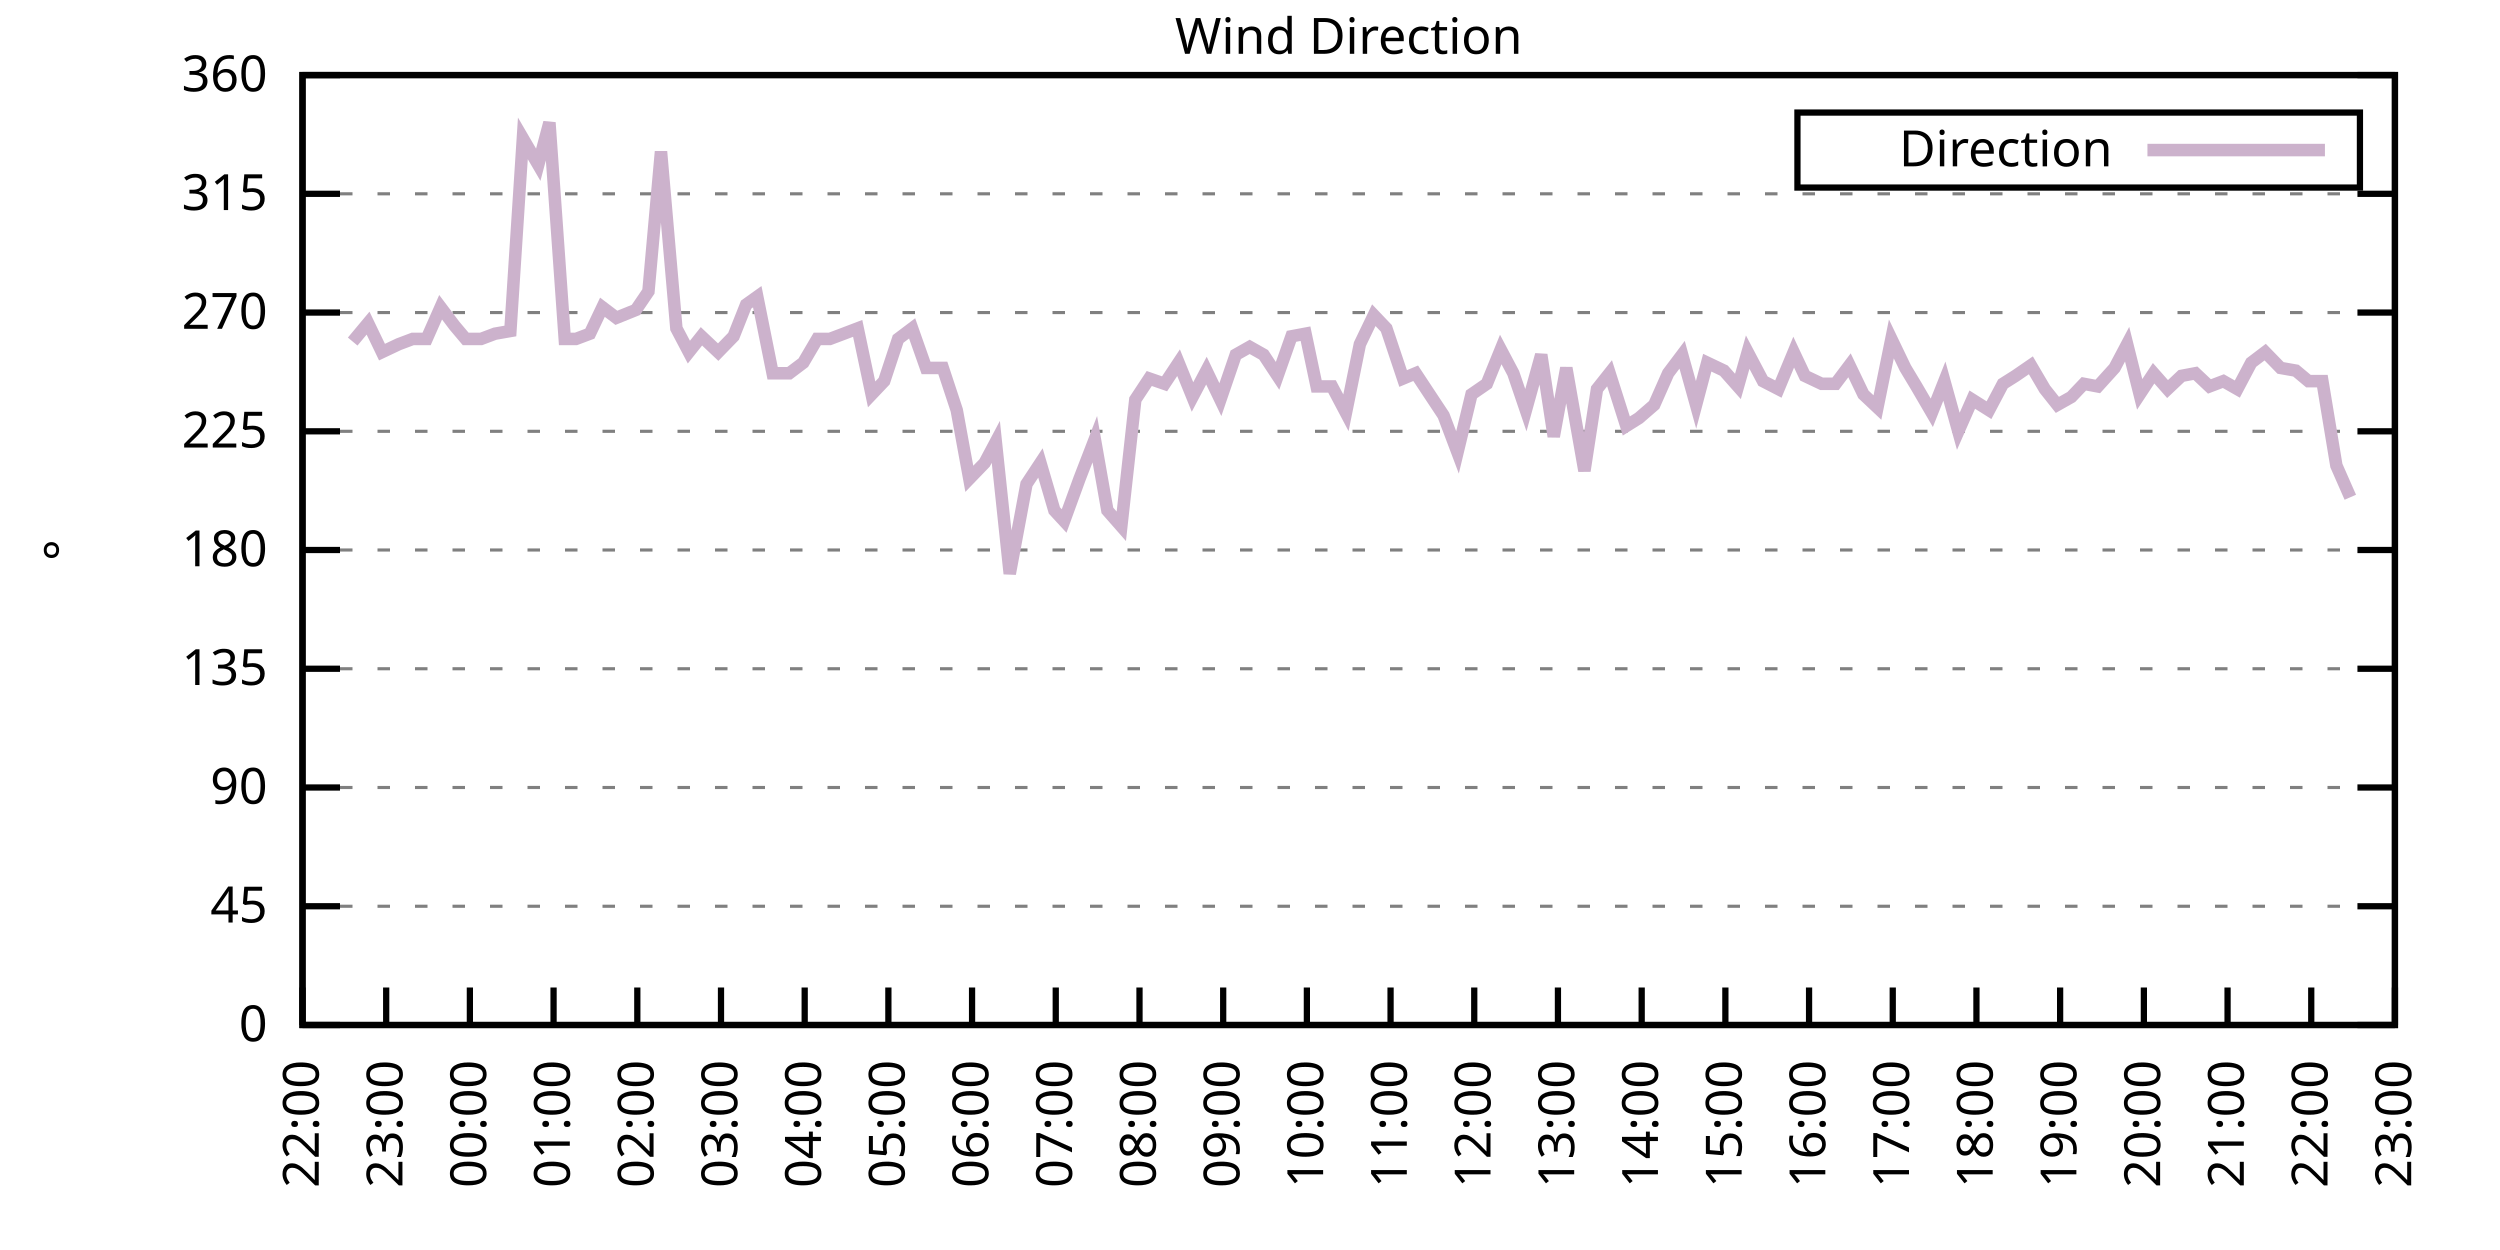
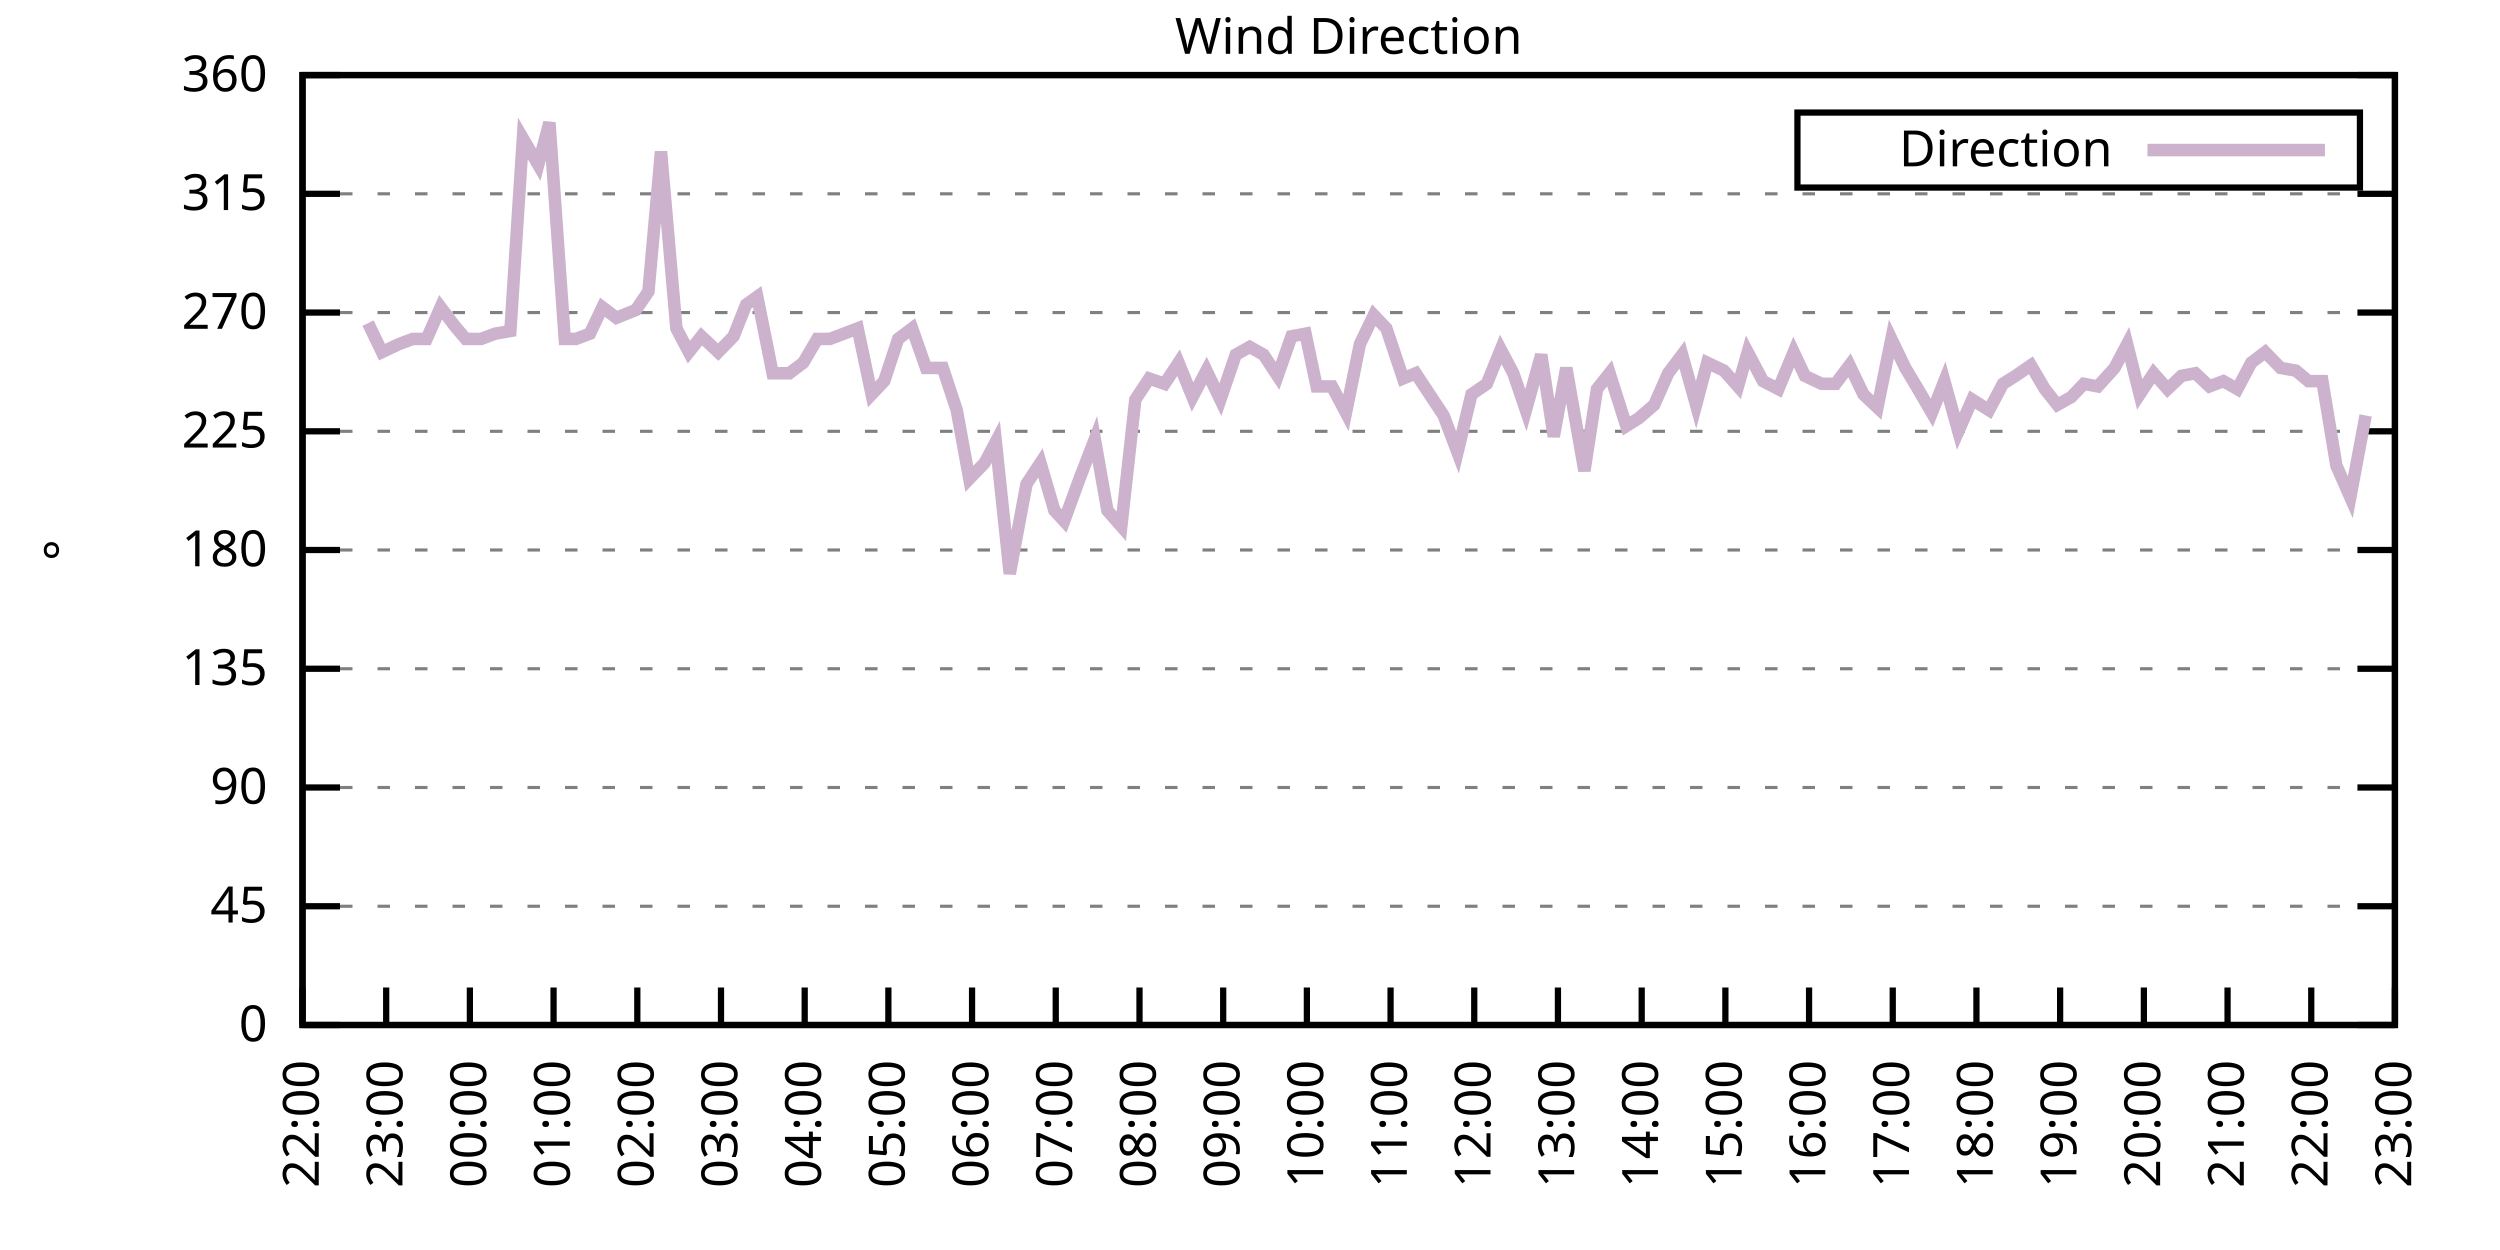
<svg xmlns="http://www.w3.org/2000/svg" xmlns:xlink="http://www.w3.org/1999/xlink" width="400" height="200" viewBox="0 0 400 200">
  <g id="gnuplot_canvas">
    <rect x="0" y="0" width="400" height="200" fill="none" />
    <defs>
      <circle id="gpDot" r="0.5" stroke-width="0.5" stroke="currentColor" />
      <path id="gpPt0" stroke-width="0.333" stroke="currentColor" d="M-1,0 h2 M0,-1 v2" />
      <path id="gpPt1" stroke-width="0.333" stroke="currentColor" d="M-1,-1 L1,1 M1,-1 L-1,1" />
      <path id="gpPt2" stroke-width="0.333" stroke="currentColor" d="M-1,0 L1,0 M0,-1 L0,1 M-1,-1 L1,1 M-1,1 L1,-1" />
      <rect id="gpPt3" stroke-width="0.333" stroke="currentColor" x="-1" y="-1" width="2" height="2" />
      <rect id="gpPt4" stroke-width="0.333" stroke="currentColor" fill="currentColor" x="-1" y="-1" width="2" height="2" />
      <circle id="gpPt5" stroke-width="0.333" stroke="currentColor" cx="0" cy="0" r="1" />
      <use xlink:href="#gpPt5" id="gpPt6" fill="currentColor" stroke="none" />
      <path id="gpPt7" stroke-width="0.333" stroke="currentColor" d="M0,-1.33 L-1.33,0.67 L1.33,0.67 z" />
      <use xlink:href="#gpPt7" id="gpPt8" fill="currentColor" stroke="none" />
      <use xlink:href="#gpPt7" id="gpPt9" stroke="currentColor" transform="rotate(180)" />
      <use xlink:href="#gpPt9" id="gpPt10" fill="currentColor" stroke="none" />
      <use xlink:href="#gpPt3" id="gpPt11" stroke="currentColor" transform="rotate(45)" />
      <use xlink:href="#gpPt11" id="gpPt12" fill="currentColor" stroke="none" />
      <path id="gpPt13" stroke-width="0.333" stroke="currentColor" d="M0,1.330 L1.265,0.411 L0.782,-1.067 L-0.782,-1.076 L-1.265,0.411 z" />
      <use xlink:href="#gpPt13" id="gpPt14" fill="currentColor" stroke="none" />
      <filter id="textbox" filterUnits="objectBoundingBox" x="0" y="0" height="1" width="1">
        <feFlood flood-color="white" flood-opacity="1" result="bgnd" />
        <feComposite in="SourceGraphic" in2="bgnd" operator="atop" />
      </filter>
      <filter id="greybox" filterUnits="objectBoundingBox" x="0" y="0" height="1" width="1">
        <feFlood flood-color="lightgrey" flood-opacity="1" result="grey" />
        <feComposite in="SourceGraphic" in2="grey" operator="atop" />
      </filter>
    </defs>
    <g fill="none" color="white" stroke="currentColor" stroke-width="1.00" stroke-linecap="butt" stroke-linejoin="miter">
</g>
    <g fill="none" color="black" stroke="currentColor" stroke-width="1.00" stroke-linecap="butt" stroke-linejoin="miter">
      <g stroke="none" shape-rendering="crispEdges">
        <polygon fill="rgb(255, 255, 255)" points="48.40,164.00 383.18,164.00 383.18,12.02 48.40,12.02 " />
      </g>
    </g>
    <g fill="none" color="black" stroke="currentColor" stroke-width="1.00" stroke-linecap="butt" stroke-linejoin="miter">
</g>
    <g fill="none" color="black" stroke="black" stroke-width="0.50" stroke-linecap="butt" stroke-linejoin="miter">
</g>
    <g fill="none" color="gray" stroke="currentColor" stroke-width="0.50" stroke-linecap="butt" stroke-linejoin="miter">
      <path stroke="gray" stroke-dasharray="2,4" class="gridline" d="M48.40,164.00 L383.19,164.00  " />
    </g>
    <g fill="none" color="gray" stroke="gray" stroke-width="1.00" stroke-linecap="butt" stroke-linejoin="miter">
</g>
    <g fill="none" color="black" stroke="currentColor" stroke-width="1.00" stroke-linecap="butt" stroke-linejoin="miter">
      <path stroke="black" d="M48.40,164.00 L54.40,164.00 M383.19,164.00 L377.19,164.00  " />
      <g transform="translate(42.80,166.60)" stroke="none" fill="black" font-family="Sans" font-size="8.00" text-anchor="end">
        <text>
          <tspan font-family="Sans"> 0</tspan>
        </text>
      </g>
    </g>
    <g fill="none" color="black" stroke="currentColor" stroke-width="1.00" stroke-linecap="butt" stroke-linejoin="miter">
</g>
    <g fill="none" color="black" stroke="black" stroke-width="0.50" stroke-linecap="butt" stroke-linejoin="miter">
</g>
    <g fill="none" color="gray" stroke="currentColor" stroke-width="0.50" stroke-linecap="butt" stroke-linejoin="miter">
      <path stroke="gray" stroke-dasharray="2,4" class="gridline" d="M48.40,145.00 L383.19,145.00  " />
    </g>
    <g fill="none" color="gray" stroke="gray" stroke-width="1.00" stroke-linecap="butt" stroke-linejoin="miter">
</g>
    <g fill="none" color="black" stroke="currentColor" stroke-width="1.00" stroke-linecap="butt" stroke-linejoin="miter">
      <path stroke="black" d="M48.40,145.00 L54.40,145.00 M383.19,145.00 L377.19,145.00  " />
      <g transform="translate(42.80,147.60)" stroke="none" fill="black" font-family="Sans" font-size="8.00" text-anchor="end">
        <text>
          <tspan font-family="Sans"> 45</tspan>
        </text>
      </g>
    </g>
    <g fill="none" color="black" stroke="currentColor" stroke-width="1.00" stroke-linecap="butt" stroke-linejoin="miter">
</g>
    <g fill="none" color="black" stroke="black" stroke-width="0.50" stroke-linecap="butt" stroke-linejoin="miter">
</g>
    <g fill="none" color="gray" stroke="currentColor" stroke-width="0.50" stroke-linecap="butt" stroke-linejoin="miter">
      <path stroke="gray" stroke-dasharray="2,4" class="gridline" d="M48.40,126.00 L383.19,126.00  " />
    </g>
    <g fill="none" color="gray" stroke="gray" stroke-width="1.00" stroke-linecap="butt" stroke-linejoin="miter">
</g>
    <g fill="none" color="black" stroke="currentColor" stroke-width="1.00" stroke-linecap="butt" stroke-linejoin="miter">
      <path stroke="black" d="M48.40,126.00 L54.40,126.00 M383.19,126.00 L377.19,126.00  " />
      <g transform="translate(42.80,128.60)" stroke="none" fill="black" font-family="Sans" font-size="8.00" text-anchor="end">
        <text>
          <tspan font-family="Sans"> 90</tspan>
        </text>
      </g>
    </g>
    <g fill="none" color="black" stroke="currentColor" stroke-width="1.00" stroke-linecap="butt" stroke-linejoin="miter">
</g>
    <g fill="none" color="black" stroke="black" stroke-width="0.50" stroke-linecap="butt" stroke-linejoin="miter">
</g>
    <g fill="none" color="gray" stroke="currentColor" stroke-width="0.50" stroke-linecap="butt" stroke-linejoin="miter">
      <path stroke="gray" stroke-dasharray="2,4" class="gridline" d="M48.40,107.00 L383.19,107.00  " />
    </g>
    <g fill="none" color="gray" stroke="gray" stroke-width="1.00" stroke-linecap="butt" stroke-linejoin="miter">
</g>
    <g fill="none" color="black" stroke="currentColor" stroke-width="1.00" stroke-linecap="butt" stroke-linejoin="miter">
      <path stroke="black" d="M48.40,107.00 L54.40,107.00 M383.19,107.00 L377.19,107.00  " />
      <g transform="translate(42.80,109.60)" stroke="none" fill="black" font-family="Sans" font-size="8.00" text-anchor="end">
        <text>
          <tspan font-family="Sans"> 135</tspan>
        </text>
      </g>
    </g>
    <g fill="none" color="black" stroke="currentColor" stroke-width="1.00" stroke-linecap="butt" stroke-linejoin="miter">
</g>
    <g fill="none" color="black" stroke="black" stroke-width="0.50" stroke-linecap="butt" stroke-linejoin="miter">
</g>
    <g fill="none" color="gray" stroke="currentColor" stroke-width="0.50" stroke-linecap="butt" stroke-linejoin="miter">
      <path stroke="gray" stroke-dasharray="2,4" class="gridline" d="M48.40,88.00 L383.19,88.00  " />
    </g>
    <g fill="none" color="gray" stroke="gray" stroke-width="1.00" stroke-linecap="butt" stroke-linejoin="miter">
</g>
    <g fill="none" color="black" stroke="currentColor" stroke-width="1.00" stroke-linecap="butt" stroke-linejoin="miter">
      <path stroke="black" d="M48.40,88.00 L54.40,88.00 M383.19,88.00 L377.19,88.00  " />
      <g transform="translate(42.80,90.60)" stroke="none" fill="black" font-family="Sans" font-size="8.00" text-anchor="end">
        <text>
          <tspan font-family="Sans"> 180</tspan>
        </text>
      </g>
    </g>
    <g fill="none" color="black" stroke="currentColor" stroke-width="1.00" stroke-linecap="butt" stroke-linejoin="miter">
</g>
    <g fill="none" color="black" stroke="black" stroke-width="0.50" stroke-linecap="butt" stroke-linejoin="miter">
</g>
    <g fill="none" color="gray" stroke="currentColor" stroke-width="0.50" stroke-linecap="butt" stroke-linejoin="miter">
      <path stroke="gray" stroke-dasharray="2,4" class="gridline" d="M48.40,69.01 L383.19,69.01  " />
    </g>
    <g fill="none" color="gray" stroke="gray" stroke-width="1.00" stroke-linecap="butt" stroke-linejoin="miter">
</g>
    <g fill="none" color="black" stroke="currentColor" stroke-width="1.00" stroke-linecap="butt" stroke-linejoin="miter">
      <path stroke="black" d="M48.40,69.01 L54.40,69.01 M383.19,69.01 L377.19,69.01  " />
      <g transform="translate(42.80,71.61)" stroke="none" fill="black" font-family="Sans" font-size="8.00" text-anchor="end">
        <text>
          <tspan font-family="Sans"> 225</tspan>
        </text>
      </g>
    </g>
    <g fill="none" color="black" stroke="currentColor" stroke-width="1.00" stroke-linecap="butt" stroke-linejoin="miter">
</g>
    <g fill="none" color="black" stroke="black" stroke-width="0.50" stroke-linecap="butt" stroke-linejoin="miter">
</g>
    <g fill="none" color="gray" stroke="currentColor" stroke-width="0.50" stroke-linecap="butt" stroke-linejoin="miter">
      <path stroke="gray" stroke-dasharray="2,4" class="gridline" d="M48.40,50.01 L383.19,50.01  " />
    </g>
    <g fill="none" color="gray" stroke="gray" stroke-width="1.00" stroke-linecap="butt" stroke-linejoin="miter">
</g>
    <g fill="none" color="black" stroke="currentColor" stroke-width="1.00" stroke-linecap="butt" stroke-linejoin="miter">
      <path stroke="black" d="M48.40,50.01 L54.40,50.01 M383.19,50.01 L377.19,50.01  " />
      <g transform="translate(42.80,52.61)" stroke="none" fill="black" font-family="Sans" font-size="8.00" text-anchor="end">
        <text>
          <tspan font-family="Sans"> 270</tspan>
        </text>
      </g>
    </g>
    <g fill="none" color="black" stroke="currentColor" stroke-width="1.00" stroke-linecap="butt" stroke-linejoin="miter">
</g>
    <g fill="none" color="black" stroke="black" stroke-width="0.50" stroke-linecap="butt" stroke-linejoin="miter">
</g>
    <g fill="none" color="gray" stroke="currentColor" stroke-width="0.50" stroke-linecap="butt" stroke-linejoin="miter">
      <path stroke="gray" stroke-dasharray="2,4" class="gridline" d="M48.40,31.01 L383.19,31.01  " />
    </g>
    <g fill="none" color="gray" stroke="gray" stroke-width="1.00" stroke-linecap="butt" stroke-linejoin="miter">
</g>
    <g fill="none" color="black" stroke="currentColor" stroke-width="1.00" stroke-linecap="butt" stroke-linejoin="miter">
      <path stroke="black" d="M48.40,31.01 L54.40,31.01 M383.19,31.01 L377.19,31.01  " />
      <g transform="translate(42.80,33.61)" stroke="none" fill="black" font-family="Sans" font-size="8.00" text-anchor="end">
        <text>
          <tspan font-family="Sans"> 315</tspan>
        </text>
      </g>
    </g>
    <g fill="none" color="black" stroke="currentColor" stroke-width="1.00" stroke-linecap="butt" stroke-linejoin="miter">
</g>
    <g fill="none" color="black" stroke="black" stroke-width="0.50" stroke-linecap="butt" stroke-linejoin="miter">
</g>
    <g fill="none" color="gray" stroke="currentColor" stroke-width="0.50" stroke-linecap="butt" stroke-linejoin="miter">
      <path stroke="gray" stroke-dasharray="2,4" class="gridline" d="M48.40,12.01 L383.19,12.01  " />
    </g>
    <g fill="none" color="gray" stroke="gray" stroke-width="1.00" stroke-linecap="butt" stroke-linejoin="miter">
</g>
    <g fill="none" color="black" stroke="currentColor" stroke-width="1.00" stroke-linecap="butt" stroke-linejoin="miter">
      <path stroke="black" d="M48.40,12.01 L54.40,12.01 M383.19,12.01 L377.19,12.01  " />
      <g transform="translate(42.80,14.61)" stroke="none" fill="black" font-family="Sans" font-size="8.00" text-anchor="end">
        <text>
          <tspan font-family="Sans"> 360</tspan>
        </text>
      </g>
    </g>
    <g fill="none" color="black" stroke="currentColor" stroke-width="1.00" stroke-linecap="butt" stroke-linejoin="miter">
      <path stroke="black" d="M48.40,164.00 L48.40,158.00  " />
      <g transform="translate(51.00,169.60) rotate(270.00)" stroke="none" fill="black" font-family="Sans" font-size="8.00" text-anchor="end">
        <text>
          <tspan font-family="Sans">22:00</tspan>
        </text>
      </g>
    </g>
    <g fill="none" color="black" stroke="currentColor" stroke-width="1.00" stroke-linecap="butt" stroke-linejoin="miter">
      <path stroke="black" d="M61.79,164.00 L61.79,158.00  " />
      <g transform="translate(64.39,169.60) rotate(270.00)" stroke="none" fill="black" font-family="Sans" font-size="8.00" text-anchor="end">
        <text>
          <tspan font-family="Sans">23:00</tspan>
        </text>
      </g>
    </g>
    <g fill="none" color="black" stroke="currentColor" stroke-width="1.00" stroke-linecap="butt" stroke-linejoin="miter">
      <path stroke="black" d="M75.18,164.00 L75.18,158.00  " />
      <g transform="translate(77.78,169.60) rotate(270.00)" stroke="none" fill="black" font-family="Sans" font-size="8.00" text-anchor="end">
        <text>
          <tspan font-family="Sans">00:00</tspan>
        </text>
      </g>
    </g>
    <g fill="none" color="black" stroke="currentColor" stroke-width="1.00" stroke-linecap="butt" stroke-linejoin="miter">
      <path stroke="black" d="M88.57,164.00 L88.57,158.00  " />
      <g transform="translate(91.17,169.60) rotate(270.00)" stroke="none" fill="black" font-family="Sans" font-size="8.00" text-anchor="end">
        <text>
          <tspan font-family="Sans">01:00</tspan>
        </text>
      </g>
    </g>
    <g fill="none" color="black" stroke="currentColor" stroke-width="1.00" stroke-linecap="butt" stroke-linejoin="miter">
      <path stroke="black" d="M101.97,164.00 L101.97,158.00  " />
      <g transform="translate(104.57,169.60) rotate(270.00)" stroke="none" fill="black" font-family="Sans" font-size="8.00" text-anchor="end">
        <text>
          <tspan font-family="Sans">02:00</tspan>
        </text>
      </g>
    </g>
    <g fill="none" color="black" stroke="currentColor" stroke-width="1.00" stroke-linecap="butt" stroke-linejoin="miter">
      <path stroke="black" d="M115.36,164.00 L115.36,158.00  " />
      <g transform="translate(117.96,169.60) rotate(270.00)" stroke="none" fill="black" font-family="Sans" font-size="8.00" text-anchor="end">
        <text>
          <tspan font-family="Sans">03:00</tspan>
        </text>
      </g>
    </g>
    <g fill="none" color="black" stroke="currentColor" stroke-width="1.00" stroke-linecap="butt" stroke-linejoin="miter">
      <path stroke="black" d="M128.75,164.00 L128.75,158.00  " />
      <g transform="translate(131.35,169.60) rotate(270.00)" stroke="none" fill="black" font-family="Sans" font-size="8.00" text-anchor="end">
        <text>
          <tspan font-family="Sans">04:00</tspan>
        </text>
      </g>
    </g>
    <g fill="none" color="black" stroke="currentColor" stroke-width="1.00" stroke-linecap="butt" stroke-linejoin="miter">
      <path stroke="black" d="M142.14,164.00 L142.14,158.00  " />
      <g transform="translate(144.74,169.60) rotate(270.00)" stroke="none" fill="black" font-family="Sans" font-size="8.00" text-anchor="end">
        <text>
          <tspan font-family="Sans">05:00</tspan>
        </text>
      </g>
    </g>
    <g fill="none" color="black" stroke="currentColor" stroke-width="1.00" stroke-linecap="butt" stroke-linejoin="miter">
      <path stroke="black" d="M155.53,164.00 L155.53,158.00  " />
      <g transform="translate(158.13,169.60) rotate(270.00)" stroke="none" fill="black" font-family="Sans" font-size="8.00" text-anchor="end">
        <text>
          <tspan font-family="Sans">06:00</tspan>
        </text>
      </g>
    </g>
    <g fill="none" color="black" stroke="currentColor" stroke-width="1.00" stroke-linecap="butt" stroke-linejoin="miter">
      <path stroke="black" d="M168.92,164.00 L168.92,158.00  " />
      <g transform="translate(171.52,169.60) rotate(270.00)" stroke="none" fill="black" font-family="Sans" font-size="8.00" text-anchor="end">
        <text>
          <tspan font-family="Sans">07:00</tspan>
        </text>
      </g>
    </g>
    <g fill="none" color="black" stroke="currentColor" stroke-width="1.00" stroke-linecap="butt" stroke-linejoin="miter">
      <path stroke="black" d="M182.32,164.00 L182.32,158.00  " />
      <g transform="translate(184.92,169.60) rotate(270.00)" stroke="none" fill="black" font-family="Sans" font-size="8.00" text-anchor="end">
        <text>
          <tspan font-family="Sans">08:00</tspan>
        </text>
      </g>
    </g>
    <g fill="none" color="black" stroke="currentColor" stroke-width="1.00" stroke-linecap="butt" stroke-linejoin="miter">
      <path stroke="black" d="M195.71,164.00 L195.71,158.00  " />
      <g transform="translate(198.31,169.60) rotate(270.00)" stroke="none" fill="black" font-family="Sans" font-size="8.00" text-anchor="end">
        <text>
          <tspan font-family="Sans">09:00</tspan>
        </text>
      </g>
    </g>
    <g fill="none" color="black" stroke="currentColor" stroke-width="1.00" stroke-linecap="butt" stroke-linejoin="miter">
      <path stroke="black" d="M209.10,164.00 L209.10,158.00  " />
      <g transform="translate(211.70,169.60) rotate(270.00)" stroke="none" fill="black" font-family="Sans" font-size="8.00" text-anchor="end">
        <text>
          <tspan font-family="Sans">10:00</tspan>
        </text>
      </g>
    </g>
    <g fill="none" color="black" stroke="currentColor" stroke-width="1.00" stroke-linecap="butt" stroke-linejoin="miter">
      <path stroke="black" d="M222.49,164.00 L222.49,158.00  " />
      <g transform="translate(225.09,169.60) rotate(270.00)" stroke="none" fill="black" font-family="Sans" font-size="8.00" text-anchor="end">
        <text>
          <tspan font-family="Sans">11:00</tspan>
        </text>
      </g>
    </g>
    <g fill="none" color="black" stroke="currentColor" stroke-width="1.00" stroke-linecap="butt" stroke-linejoin="miter">
      <path stroke="black" d="M235.88,164.00 L235.88,158.00  " />
      <g transform="translate(238.48,169.60) rotate(270.00)" stroke="none" fill="black" font-family="Sans" font-size="8.00" text-anchor="end">
        <text>
          <tspan font-family="Sans">12:00</tspan>
        </text>
      </g>
    </g>
    <g fill="none" color="black" stroke="currentColor" stroke-width="1.00" stroke-linecap="butt" stroke-linejoin="miter">
      <path stroke="black" d="M249.27,164.00 L249.27,158.00  " />
      <g transform="translate(251.87,169.60) rotate(270.00)" stroke="none" fill="black" font-family="Sans" font-size="8.00" text-anchor="end">
        <text>
          <tspan font-family="Sans">13:00</tspan>
        </text>
      </g>
    </g>
    <g fill="none" color="black" stroke="currentColor" stroke-width="1.00" stroke-linecap="butt" stroke-linejoin="miter">
      <path stroke="black" d="M262.67,164.00 L262.67,158.00  " />
      <g transform="translate(265.27,169.60) rotate(270.00)" stroke="none" fill="black" font-family="Sans" font-size="8.00" text-anchor="end">
        <text>
          <tspan font-family="Sans">14:00</tspan>
        </text>
      </g>
    </g>
    <g fill="none" color="black" stroke="currentColor" stroke-width="1.00" stroke-linecap="butt" stroke-linejoin="miter">
      <path stroke="black" d="M276.06,164.00 L276.06,158.00  " />
      <g transform="translate(278.66,169.60) rotate(270.00)" stroke="none" fill="black" font-family="Sans" font-size="8.00" text-anchor="end">
        <text>
          <tspan font-family="Sans">15:00</tspan>
        </text>
      </g>
    </g>
    <g fill="none" color="black" stroke="currentColor" stroke-width="1.00" stroke-linecap="butt" stroke-linejoin="miter">
      <path stroke="black" d="M289.45,164.00 L289.45,158.00  " />
      <g transform="translate(292.05,169.60) rotate(270.00)" stroke="none" fill="black" font-family="Sans" font-size="8.00" text-anchor="end">
        <text>
          <tspan font-family="Sans">16:00</tspan>
        </text>
      </g>
    </g>
    <g fill="none" color="black" stroke="currentColor" stroke-width="1.00" stroke-linecap="butt" stroke-linejoin="miter">
      <path stroke="black" d="M302.84,164.00 L302.84,158.00  " />
      <g transform="translate(305.44,169.60) rotate(270.00)" stroke="none" fill="black" font-family="Sans" font-size="8.00" text-anchor="end">
        <text>
          <tspan font-family="Sans">17:00</tspan>
        </text>
      </g>
    </g>
    <g fill="none" color="black" stroke="currentColor" stroke-width="1.00" stroke-linecap="butt" stroke-linejoin="miter">
      <path stroke="black" d="M316.23,164.00 L316.23,158.00  " />
      <g transform="translate(318.83,169.60) rotate(270.00)" stroke="none" fill="black" font-family="Sans" font-size="8.00" text-anchor="end">
        <text>
          <tspan font-family="Sans">18:00</tspan>
        </text>
      </g>
    </g>
    <g fill="none" color="black" stroke="currentColor" stroke-width="1.00" stroke-linecap="butt" stroke-linejoin="miter">
      <path stroke="black" d="M329.62,164.00 L329.62,158.00  " />
      <g transform="translate(332.22,169.60) rotate(270.00)" stroke="none" fill="black" font-family="Sans" font-size="8.00" text-anchor="end">
        <text>
          <tspan font-family="Sans">19:00</tspan>
        </text>
      </g>
    </g>
    <g fill="none" color="black" stroke="currentColor" stroke-width="1.00" stroke-linecap="butt" stroke-linejoin="miter">
      <path stroke="black" d="M343.02,164.00 L343.02,158.00  " />
      <g transform="translate(345.62,169.60) rotate(270.00)" stroke="none" fill="black" font-family="Sans" font-size="8.00" text-anchor="end">
        <text>
          <tspan font-family="Sans">20:00</tspan>
        </text>
      </g>
    </g>
    <g fill="none" color="black" stroke="currentColor" stroke-width="1.00" stroke-linecap="butt" stroke-linejoin="miter">
      <path stroke="black" d="M356.41,164.00 L356.41,158.00  " />
      <g transform="translate(359.01,169.60) rotate(270.00)" stroke="none" fill="black" font-family="Sans" font-size="8.00" text-anchor="end">
        <text>
          <tspan font-family="Sans">21:00</tspan>
        </text>
      </g>
    </g>
    <g fill="none" color="black" stroke="currentColor" stroke-width="1.00" stroke-linecap="butt" stroke-linejoin="miter">
      <path stroke="black" d="M369.80,164.00 L369.80,158.00  " />
      <g transform="translate(372.40,169.60) rotate(270.00)" stroke="none" fill="black" font-family="Sans" font-size="8.00" text-anchor="end">
        <text>
          <tspan font-family="Sans">22:00</tspan>
        </text>
      </g>
    </g>
    <g fill="none" color="black" stroke="currentColor" stroke-width="1.00" stroke-linecap="butt" stroke-linejoin="miter">
      <path stroke="black" d="M383.19,164.00 L383.19,158.00  " />
      <g transform="translate(385.79,169.60) rotate(270.00)" stroke="none" fill="black" font-family="Sans" font-size="8.00" text-anchor="end">
        <text>
          <tspan font-family="Sans">23:00</tspan>
        </text>
      </g>
    </g>
    <g fill="none" color="black" stroke="currentColor" stroke-width="1.00" stroke-linecap="butt" stroke-linejoin="miter">
</g>
    <g fill="none" color="black" stroke="currentColor" stroke-width="1.00" stroke-linecap="butt" stroke-linejoin="miter">
      <path stroke="black" d="M48.40,12.01 L48.40,164.00 L383.19,164.00 L383.19,12.01 L48.40,12.01 Z  " />
    </g>
    <g fill="none" color="black" stroke="currentColor" stroke-width="1.00" stroke-linecap="butt" stroke-linejoin="miter">
</g>
    <g fill="none" color="black" stroke="currentColor" stroke-width="1.00" stroke-linecap="butt" stroke-linejoin="miter">
      <path stroke="black" d="M287.59,30.01 L287.59,18.01 L377.59,18.01 L377.59,30.01 L287.59,30.01 Z  " />
    </g>
    <g id="Wind_direction_plot_1">
      <g fill="none" color="white" stroke="black" stroke-width="2.00" stroke-linecap="butt" stroke-linejoin="miter">
</g>
      <g fill="none" color="black" stroke="currentColor" stroke-width="2.00" stroke-linecap="butt" stroke-linejoin="miter">
        <g transform="translate(337.99,26.61)" stroke="none" fill="black" font-family="Sans" font-size="8.00" text-anchor="end">
          <text>
            <tspan font-family="Sans">Direction</tspan>
          </text>
        </g>
      </g>
      <g fill="none" color="black" stroke="currentColor" stroke-width="2.00" stroke-linecap="butt" stroke-linejoin="miter">
-         <path stroke="rgb(204, 178, 204)" d="M343.59,24.01 L371.99,24.01 M56.43,54.65 L58.89,51.70 L61.12,56.34 L63.80,55.07 L66.03,54.23 L68.26,54.23   L70.50,49.16 L72.73,52.12 L74.51,54.23 L76.97,54.23 L79.20,53.39 L81.66,52.96 L83.66,22.14 L86.12,26.36   L87.91,19.61 L90.36,54.23 L92.15,54.23 L94.38,53.39 L96.39,49.16 L98.62,50.85 L101.74,49.59 L103.75,46.63   L105.76,24.25 L108.22,52.54 L110.22,56.34 L112.23,53.81 L114.91,56.34 L117.37,53.81 L119.38,48.74 L121.16,47.47   L123.62,59.72 L126.29,59.72 L128.53,58.03 L130.76,54.23 L132.77,54.23 L135.00,53.39 L137.23,52.54 L139.46,63.10   L141.47,60.98 L143.70,54.23 L145.94,52.54 L148.17,58.87 L150.85,58.87 L153.08,65.63 L155.09,76.61 L157.54,74.07   L159.33,70.70 L161.56,91.80 L164.24,77.45 L166.47,74.07 L168.70,81.67 L170.26,83.36 L172.72,76.61 L175.17,70.27   L177.18,81.67 L179.41,84.21 L181.65,63.94 L183.88,60.56 L186.33,61.41 L188.57,58.03 L190.80,63.52 L193.03,59.30   L195.26,63.94 L197.72,56.76 L199.95,55.50 L202.18,56.76 L204.41,60.14 L206.64,53.81 L208.88,53.39 L210.66,61.83   L213.12,61.83 L215.35,66.05 L217.58,55.07 L219.81,50.43 L221.82,52.54 L224.50,60.56 L226.51,59.72 L228.74,63.10   L230.97,66.47 L233.20,72.38 L235.44,63.10 L237.89,61.41 L240.12,55.92 L242.13,59.72 L244.14,65.63 L246.60,56.76   L248.60,69.85 L250.61,58.87 L253.51,75.34 L255.52,62.25 L257.53,59.72 L260.21,68.16 L262.22,66.90 L264.67,64.78   L266.91,59.72 L269.14,56.76 L271.37,64.78 L273.16,58.03 L275.83,59.30 L278.07,61.83 L279.63,56.34 L282.08,60.98   L284.54,62.25 L286.99,56.34 L288.78,60.14 L291.46,61.41 L293.69,61.41 L295.92,58.45 L298.15,63.10 L300.39,65.21   L302.62,54.23 L304.85,58.87 L306.63,61.83 L309.09,66.05 L311.10,60.98 L313.33,69.01 L315.56,63.94 L318.24,65.63   L320.47,61.41 L322.48,60.14 L324.94,58.45 L327.17,62.25 L329.18,64.78 L331.41,63.52 L333.42,61.41 L335.65,61.83   L338.33,58.87 L340.34,55.07 L342.35,63.10 L344.58,59.72 L346.81,62.25 L349.04,60.14 L351.27,59.72 L353.51,61.83   L355.74,60.98 L357.97,62.25 L360.20,58.03 L362.43,56.34 L364.89,58.87 L367.34,59.30 L369.35,60.98 L371.58,60.98   L373.82,74.49 L376.05,79.56  " />
+         <path stroke="rgb(204, 178, 204)" d="M343.59,24.01 L371.99,24.01 M58.89,51.70 L61.12,56.34 L63.80,55.07 L66.03,54.23 L68.26,54.23 L70.50,49.16   L72.73,52.12 L74.51,54.23 L76.97,54.23 L79.20,53.39 L81.66,52.96 L83.66,22.14 L86.12,26.36 L87.91,19.61   L90.36,54.23 L92.15,54.23 L94.38,53.39 L96.39,49.16 L98.62,50.85 L101.74,49.59 L103.75,46.63 L105.76,24.25   L108.22,52.54 L110.22,56.34 L112.23,53.81 L114.91,56.34 L117.37,53.81 L119.38,48.74 L121.16,47.47 L123.62,59.72   L126.29,59.72 L128.53,58.03 L130.76,54.23 L132.77,54.23 L135.00,53.39 L137.23,52.54 L139.46,63.10 L141.47,60.98   L143.70,54.23 L145.94,52.54 L148.17,58.87 L150.85,58.87 L153.08,65.63 L155.09,76.61 L157.54,74.07 L159.33,70.70   L161.56,91.80 L164.24,77.45 L166.47,74.07 L168.70,81.67 L170.26,83.36 L172.72,76.61 L175.17,70.27 L177.18,81.67   L179.41,84.21 L181.65,63.94 L183.88,60.56 L186.33,61.41 L188.57,58.03 L190.80,63.52 L193.03,59.30 L195.26,63.94   L197.72,56.76 L199.95,55.50 L202.18,56.76 L204.41,60.14 L206.64,53.81 L208.88,53.39 L210.66,61.83 L213.12,61.83   L215.35,66.05 L217.58,55.07 L219.81,50.43 L221.82,52.54 L224.50,60.56 L226.51,59.72 L228.74,63.10 L230.97,66.47   L233.20,72.38 L235.44,63.10 L237.89,61.41 L240.12,55.92 L242.13,59.72 L244.14,65.63 L246.60,56.76 L248.60,69.85   L250.61,58.87 L253.51,75.34 L255.52,62.25 L257.53,59.72 L260.21,68.16 L262.22,66.90 L264.67,64.78 L266.91,59.72   L269.14,56.76 L271.37,64.78 L273.16,58.03 L275.83,59.30 L278.07,61.83 L279.63,56.34 L282.08,60.98 L284.54,62.25   L286.99,56.34 L288.78,60.14 L291.46,61.41 L293.69,61.41 L295.92,58.45 L298.15,63.10 L300.39,65.21 L302.62,54.23   L304.85,58.87 L306.63,61.83 L309.09,66.05 L311.10,60.98 L313.33,69.01 L315.56,63.94 L318.24,65.63 L320.47,61.41   L322.48,60.14 L324.94,58.45 L327.17,62.25 L329.18,64.78 L331.41,63.52 L333.42,61.41 L335.65,61.83 L338.33,58.87   L340.34,55.07 L342.35,63.10 L344.58,59.72 L346.81,62.25 L349.04,60.14 L351.27,59.72 L353.51,61.83 L355.74,60.98   L357.97,62.25 L360.20,58.03 L362.43,56.34 L364.89,58.87 L367.34,59.30 L369.35,60.98 L371.58,60.98 L373.82,74.49   L376.05,79.56 L378.50,66.47  " />
      </g>
    </g>
    <g fill="none" color="black" stroke="currentColor" stroke-width="2.00" stroke-linecap="butt" stroke-linejoin="miter">
</g>
    <g fill="none" color="black" stroke="black" stroke-width="1.00" stroke-linecap="butt" stroke-linejoin="miter">
</g>
    <g fill="none" color="black" stroke="currentColor" stroke-width="1.00" stroke-linecap="butt" stroke-linejoin="miter">
      <path stroke="black" d="M48.40,12.01 L48.40,164.00 L383.19,164.00 L383.19,12.01 L48.40,12.01 Z  " />
      <g transform="translate(12.80,88.01) rotate(270.00)" stroke="none" fill="black" font-family="Sans" font-size="8.00" text-anchor="middle">
        <text>
          <tspan font-family="Sans">°</tspan>
        </text>
      </g>
    </g>
    <g fill="none" color="black" stroke="currentColor" stroke-width="1.00" stroke-linecap="butt" stroke-linejoin="miter">
</g>
    <g fill="none" color="black" stroke="currentColor" stroke-width="1.00" stroke-linecap="butt" stroke-linejoin="miter">
      <g transform="translate(215.79,8.61)" stroke="none" fill="black" font-family="Sans" font-size="8.00" text-anchor="middle">
        <text>
          <tspan font-family="Sans">Wind Direction</tspan>
        </text>
      </g>
    </g>
    <g fill="none" color="black" stroke="currentColor" stroke-width="1.00" stroke-linecap="butt" stroke-linejoin="miter">
</g>
  </g>
</svg>
